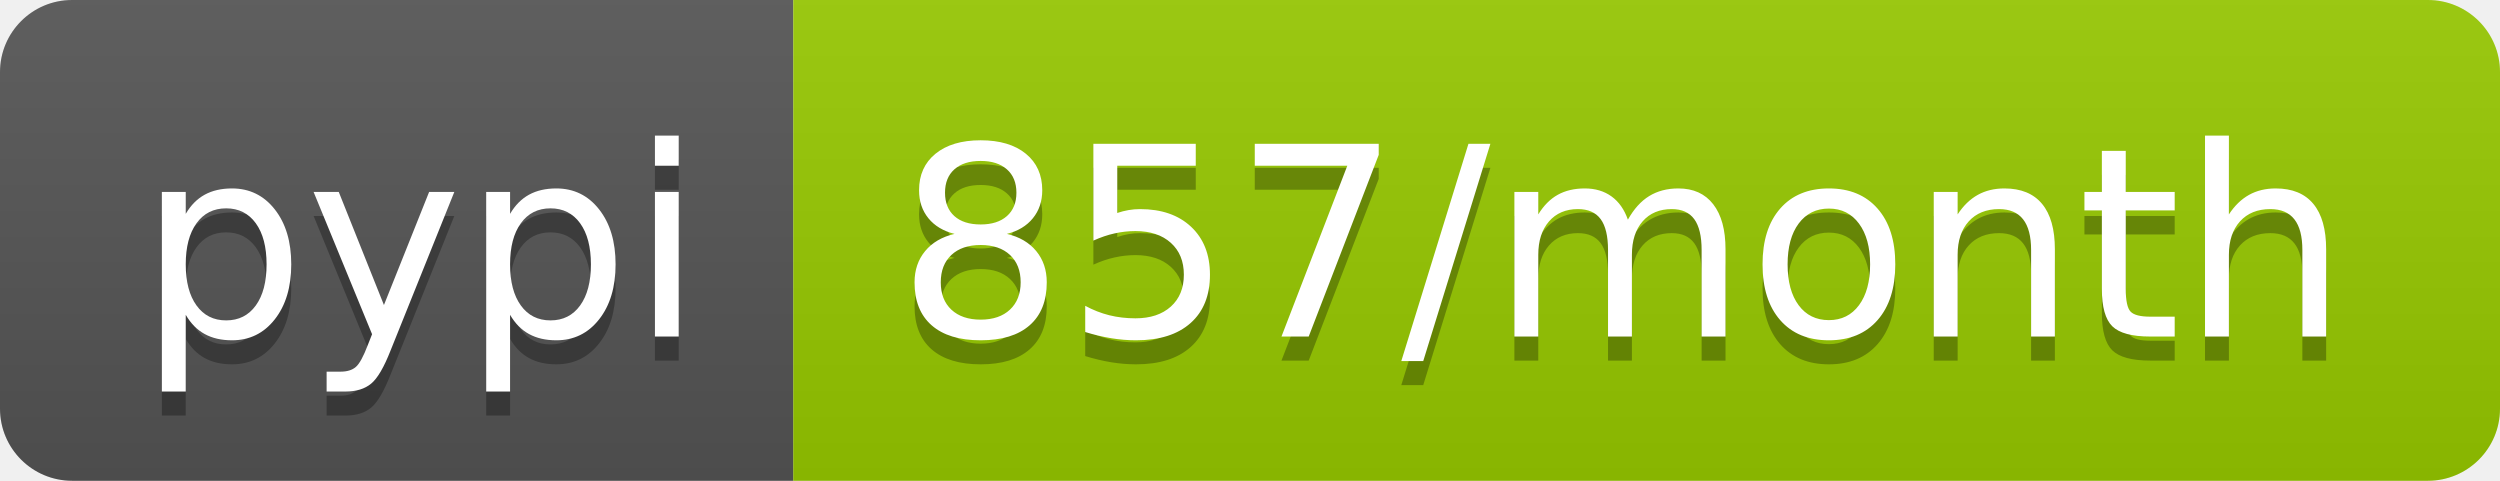
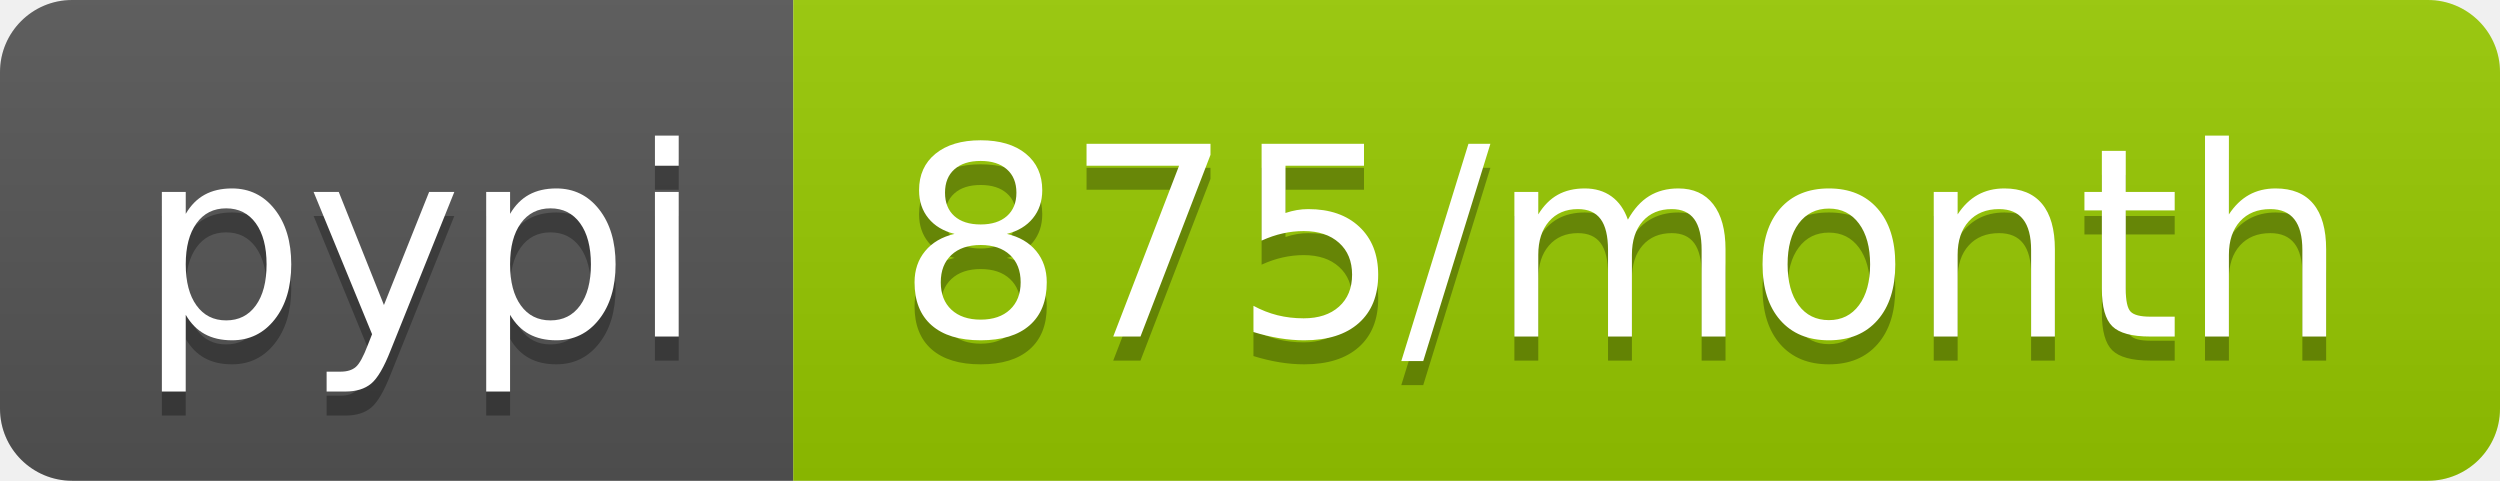
<svg xmlns="http://www.w3.org/2000/svg" width="104" height="20">
  <linearGradient id="b" x2="0" y2="100%">
    <stop offset="0" stop-color="#bbb" stop-opacity=".1" />
    <stop offset="1" stop-opacity=".1" />
  </linearGradient>
  <clipPath id="a">
    <rect width="104" height="20" rx="3" fill="#fff" />
  </clipPath>
  <g clip-path="url(#a)">
    <path fill="#555" d="M0 0h33v20H0z" />
    <path fill="#97ca00" d="M33 0h71v20H33z" />
    <path fill="url(#b)" d="M0 0h104v20H0z" />
  </g>
  <g fill="#fff" text-anchor="middle" font-family="DejaVu Sans,Verdana,Geneva,sans-serif" font-size="110">
    <text x="175" y="150" fill="#010101" fill-opacity=".3" transform="scale(.1)" textLength="230">pypi</text>
    <text x="175" y="140" transform="scale(.1)" textLength="230">pypi</text>
-     <text x="675" y="150" fill="#010101" fill-opacity=".3" transform="scale(.1)" textLength="610">857/month</text>
-     <text x="675" y="140" transform="scale(.1)" textLength="610">857/month</text>
+     <text x="675" y="150" fill="#010101" fill-opacity=".3" transform="scale(.1)" textLength="610">875/month</text>
+     <text x="675" y="140" transform="scale(.1)" textLength="610">875/month</text>
  </g>
</svg>
